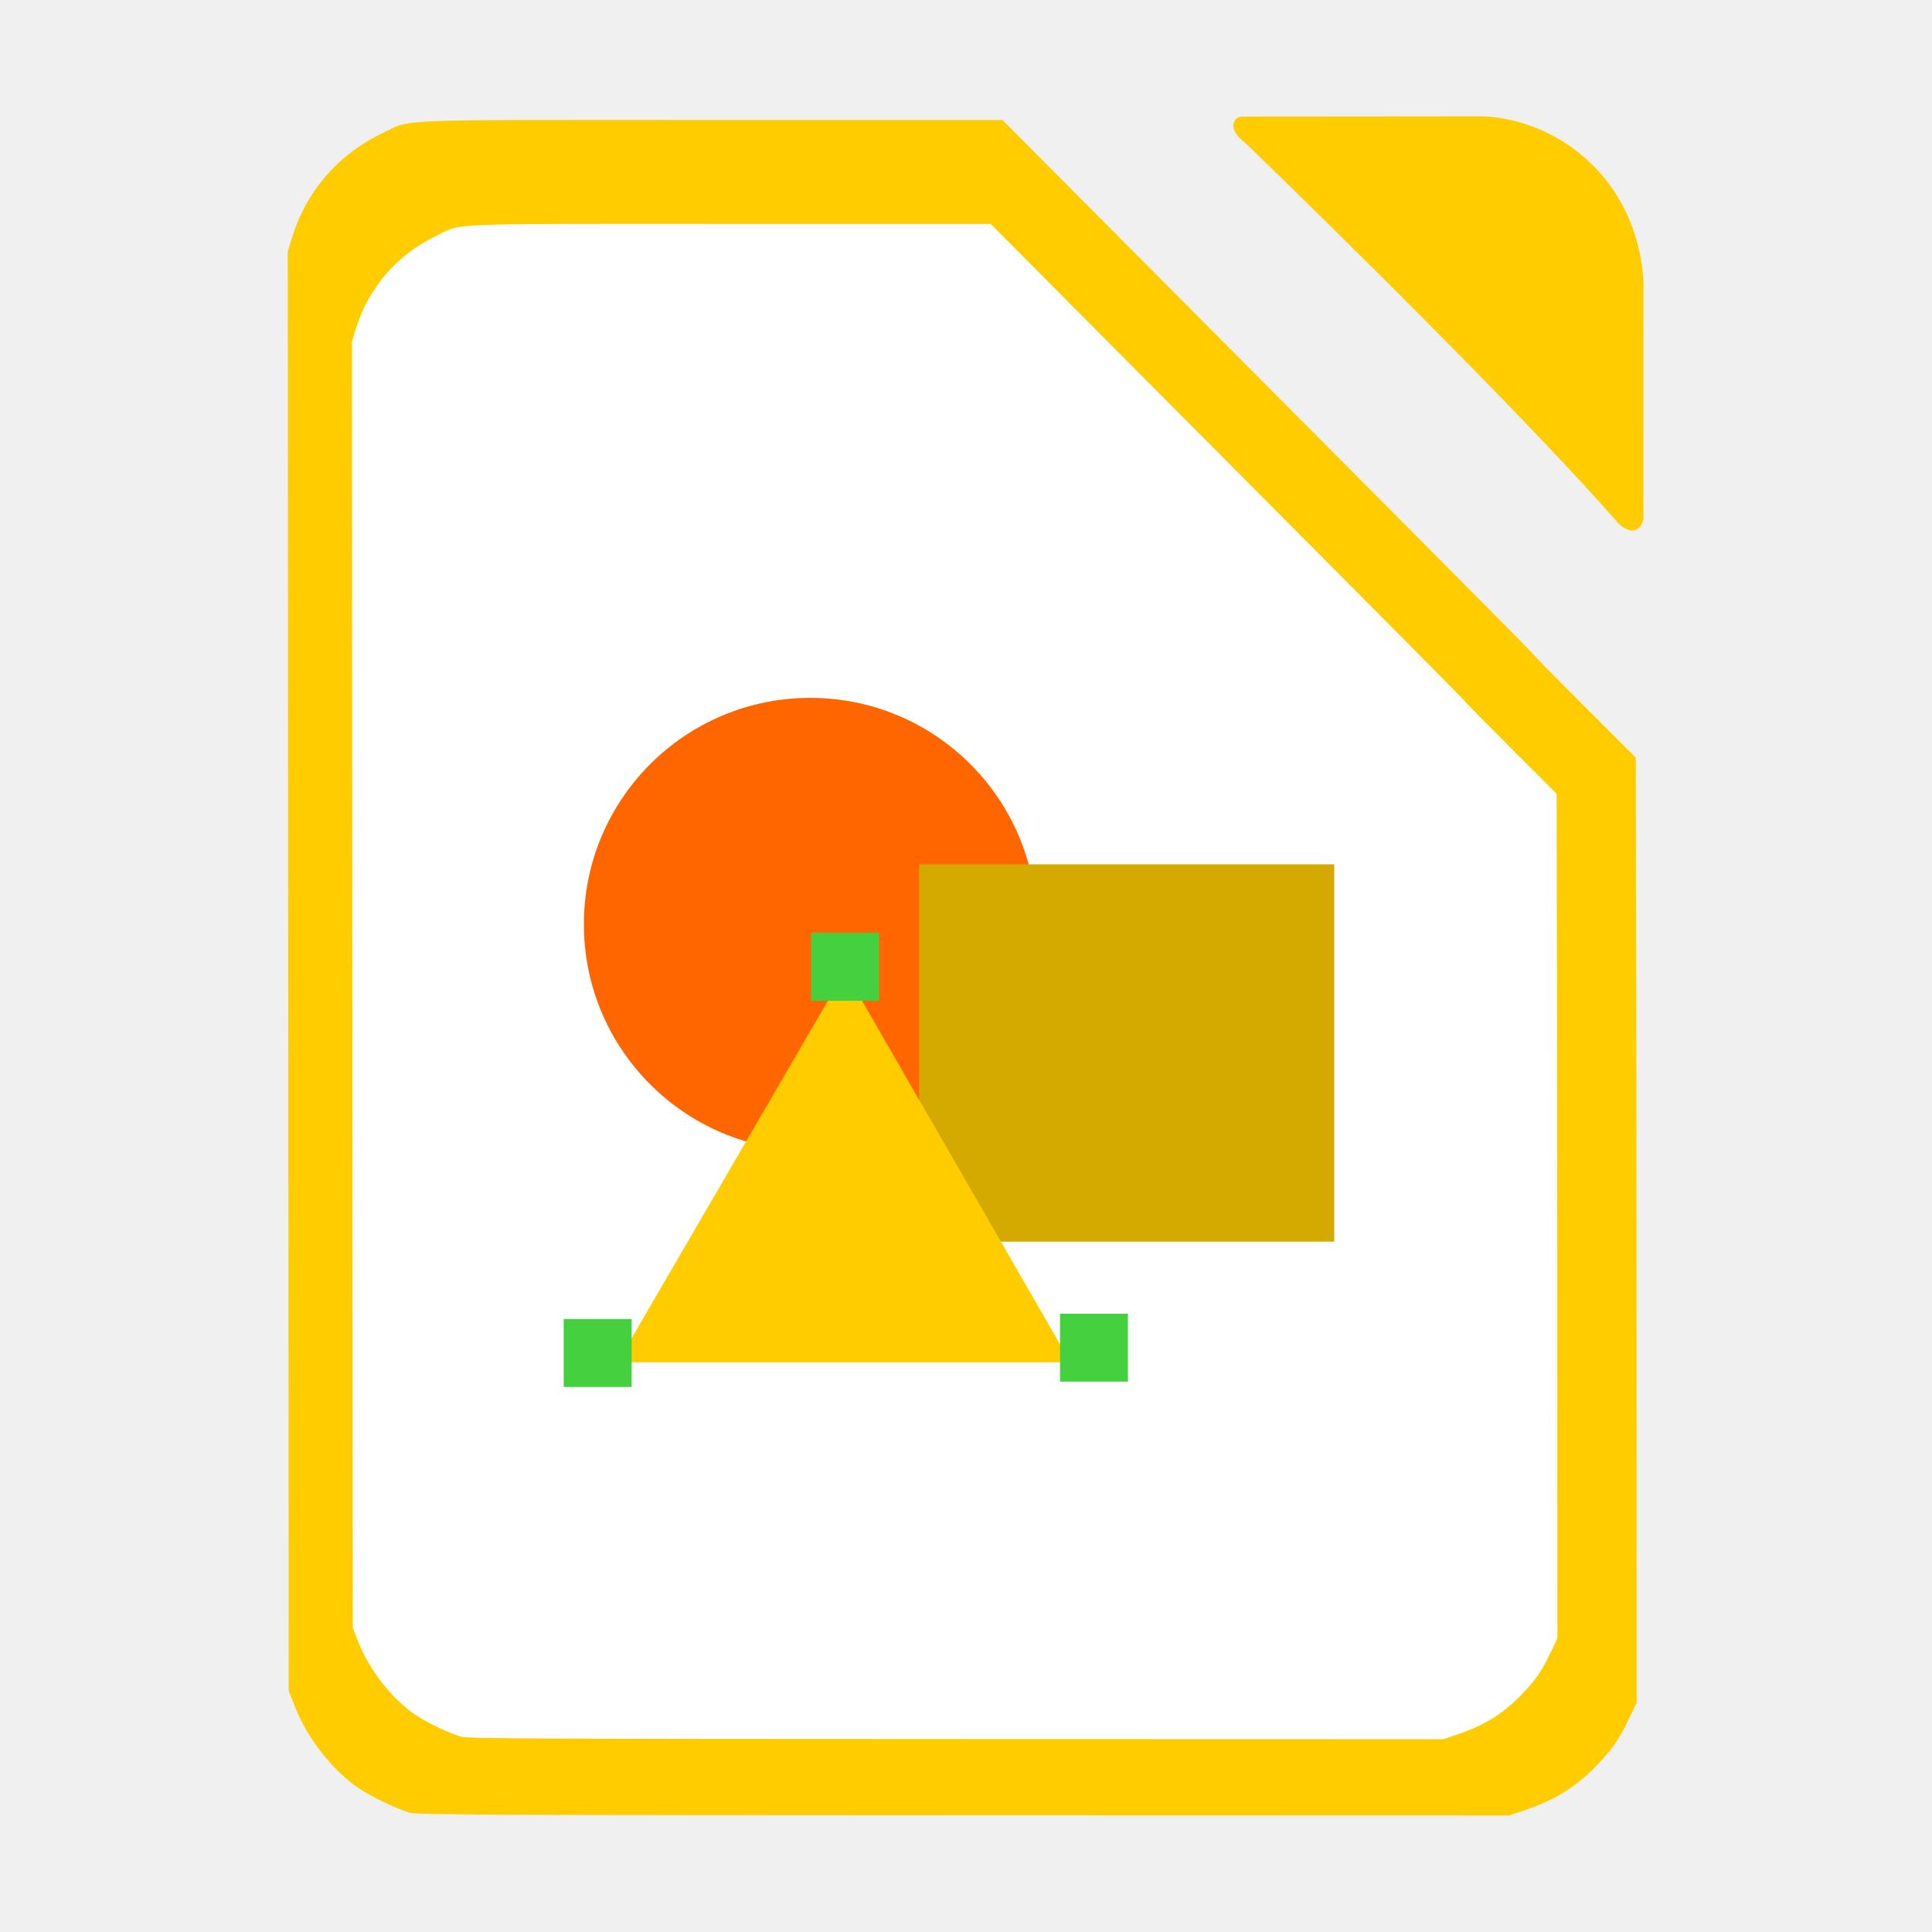
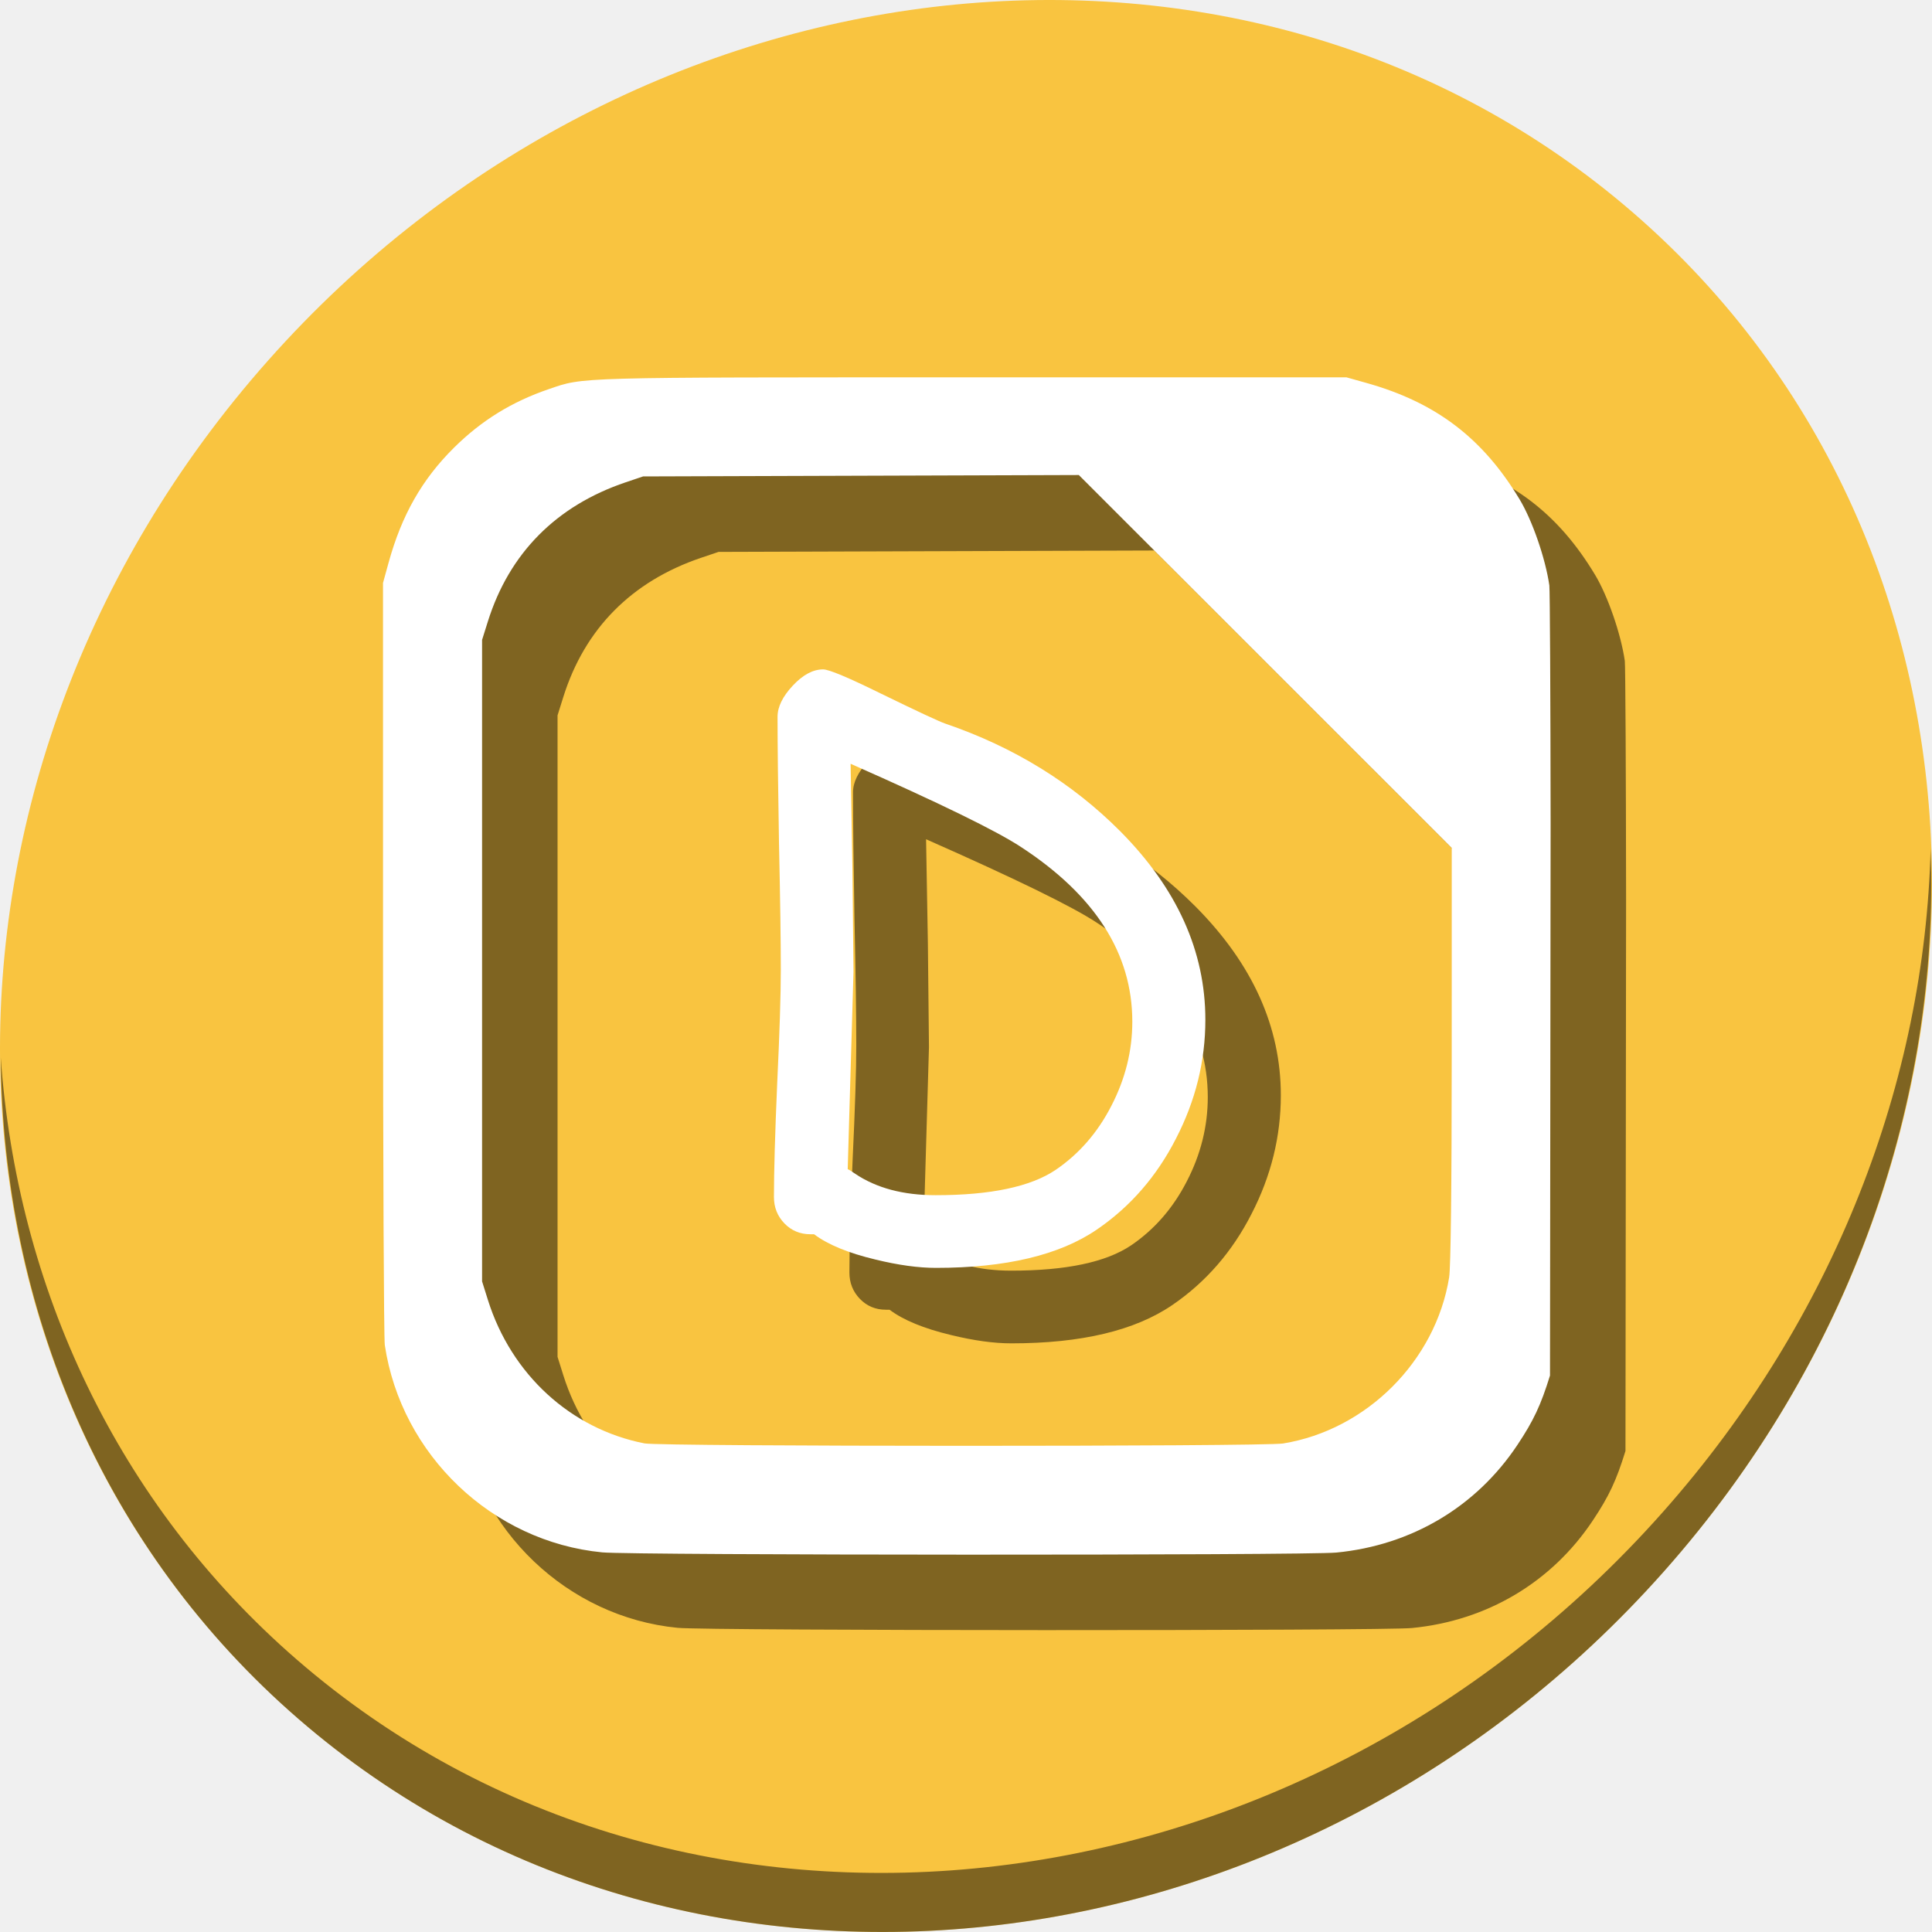
<svg xmlns="http://www.w3.org/2000/svg" id="svg2" version="1.1" width="512" height="512" viewBox="0 0 512 512">
  <defs id="defs6" />
-   <path id="path4306" d="M 108.635,480.366 C 105.337,479.48 98.642,476.285 95.1,473.908 88.162,469.25 81.397,460.607 78.117,452.207 L 76.508,448.087 76.386,257.348 76.264,66.61 l 1.181,-3.816 c 3.758,-12.139 12.247,-21.939 23.775,-27.449 8.098,-3.871 0.426,-3.559 87.234,-3.549 l 77.219,0.008 34.149,34.333 c 18.782,18.883 50.375,50.632 70.207,70.552 19.832,19.92 36.058,36.325 36.058,36.455 0,0.13 6.167,6.399 13.704,13.932 l 13.704,13.696 0.101,55.135 c 0.056,30.324 0.106,86.678 0.112,125.23 l 0.011,70.095 -2.091,4.349 c -2.649,5.511 -4.222,7.785 -8.446,12.207 -5.487,5.745 -11.132,9.25 -19.315,11.991 l -3.981,1.334 -144.392,-0.041 c -125.889,-0.035 -144.708,-0.126 -146.863,-0.705 z" style="fill:#ffcc00;fill-opacity:1;stroke:none;stroke-width:0.449;stroke-opacity:1" />
-   <path style="fill:#ffcc00;stroke:none;stroke-width:1px;stroke-linecap:butt;stroke-linejoin:miter;stroke-opacity:1;fill-opacity:1" d="M 428.942,138.756 C 398.77,104.228 330.03,37.884 330.03,37.884 c 0,0 -3.23,-2.311 -3.177,-4.619 0.053,-2.308 2.247,-2.369 2.247,-2.369 l 63.453,-0.054 c 0,0 16.388,-0.504 30.062,13.467 13.674,13.971 12.923,32 12.923,32 l -0.015,60.926 c 0,0 0.004,2.204 -1.972,3.155 -1.975,0.95 -4.61,-1.632 -4.61,-1.632 z" id="path2983" />
-   <path id="path4306-3" d="m 122.201,460.23 c -2.947,-0.792 -8.931,-3.647 -12.096,-5.772 -6.201,-4.163 -12.246,-11.887 -15.178,-19.394 L 93.489,431.382 93.38,260.921 93.271,90.459 94.327,87.049 c 3.359,-10.848 10.945,-19.607 21.248,-24.531 7.237,-3.459 0.381,-3.18 77.96,-3.172 l 69.01,0.007 30.518,30.683 c 16.785,16.876 45.02,45.249 62.744,63.052 17.724,17.803 32.225,32.464 32.225,32.58 0,0.116 5.511,5.719 12.248,12.451 l 12.248,12.24 0.09,49.274 c 0.05,27.101 0.095,77.463 0.1,111.917 l 0.01,62.643 -1.868,3.886 c -2.368,4.925 -3.774,6.957 -7.548,10.909 -4.904,5.134 -9.948,8.266 -17.262,10.717 l -3.557,1.192 -129.042,-0.036 c -112.506,-0.031 -129.325,-0.112 -131.25,-0.629 z" style="fill:#ffffff;fill-opacity:1;stroke:none" />
-   <path style="fill:#ff6600;fill-opacity:1;stroke:none" id="path3018" d="m 258.801,245.421 a 53.033,53.033 0 1 1 -106.066,0 53.033,53.033 0 1 1 106.066,0 z" transform="matrix(1.131371,0,0,1.131371,-18.06709,-32.72068)" />
-   <rect style="fill:#d4aa00;fill-opacity:1;stroke:none" id="rect3788" width="110" height="100" x="243.588" y="229.052" />
-   <path style="fill:#ffcc00;stroke:none" d="m 163.676,361.022 120,0 -59.735,-103.611 z" id="path3790" />
-   <rect style="fill:#45d03f;fill-opacity:1;stroke:none" id="rect3792" width="18" height="18" x="214.96" y="247.22" />
-   <rect style="fill:#45d03f;fill-opacity:1;stroke:none" id="rect3792-3" width="18" height="18" x="149.392" y="349.558" />
-   <rect style="fill:#45d03f;fill-opacity:1;stroke:none" id="rect3792-6" width="18" height="18" x="280.914" y="348.144" />
+   <g id="g901">
+     <path style="fill:#f9c440;fill-opacity:1;stroke-width:11.11" d="m 432.913,56.474 c 102.193,88.575 105.827,249.7 8.117,359.899 C 343.32,526.572 181.28,544.101 79.087,455.526 -23.106,366.951 -26.74,205.826 70.97,95.627 168.68,-14.572 330.72,-32.101 432.913,56.474 Z" id="path925" />
+     <path style="opacity:1;fill:#000000;fill-opacity:0.49;stroke-width:11.11" d="M 511.635,224.904 C 510.084,286.215 486.474,349.058 440.669,400.718 342.959,510.917 180.919,528.446 78.726,439.871 30.827,398.356 4.497,340.923 0.194,280.229 0.799,346.585 27.117,410.482 79.079,455.519 c 102.193,88.575 264.241,71.037 361.943,-39.153 49.705,-56.058 73.005,-125.291 70.613,-191.462 z" id="path929" />
+     <g style="fill:#000000;fill-opacity:0.49" id="g889" transform="matrix(1.132325,0,0,1.132325,-12.68048,-555.7972)">
+       <path id="path883" d="m 169.801,871.825 c -25.732,-2.495 -47.049,-22.818 -50.88,-48.509 -0.225,-1.506 -0.411,-42.257 -0.415,-90.558 l -0.006,-87.821 1.306,-4.74 c 3.065,-11.126 7.827,-19.498 15.301,-26.903 6.438,-6.378 13.549,-10.768 22.231,-13.727 8.281,-2.822 5.445,-2.743 98.835,-2.743 h 87.821 l 4.637,1.299 c 16.278,4.56 27.257,12.905 35.896,27.283 2.975,4.951 6.039,13.825 6.944,20.111 0.138,0.956 0.272,26.064 0.298,55.794 l -0.144,129.123 c -2.141,6.932 -3.845,10.562 -7.625,16.242 -9.639,14.486 -24.766,23.484 -42.358,25.194 -7.043,0.685 -164.741,0.644 -171.842,-0.044 z m 159.353,-25.482 c 19.546,-3.171 35.693,-19.319 38.865,-38.865 0.382,-2.352 0.604,-21.437 0.606,-52.115 l 0.005,-48.404 -43.64,-43.637 -43.64,-43.637 -50.992,0.164 -50.992,0.164 -4.058,1.37 c -16.246,5.486 -27.248,16.59 -32.262,32.56 l -1.359,4.327 v 75.068 75.068 l 1.359,4.327 c 5.481,17.456 19.392,30.205 36.654,33.591 3.795,0.745 144.874,0.763 149.455,0.02 z" style="fill:#000000;stroke-width:0.58;fill-opacity:0.49" />
+       <g id="g887" style="font-style:normal;font-weight:normal;font-size:40px;line-height:1.25;font-family:sans-serif;letter-spacing:0px;word-spacing:0px;fill:#000000;fill-opacity:0.49;stroke:none" transform="translate(3.296703,530.1204)" aria-label="D">
+         <path id="path885" style="font-style:normal;font-variant:normal;font-weight:normal;font-stretch:normal;font-size:173.333px;font-family:'Comic Sans MS';-inkscape-font-specification:'Comic Sans MS';fill:#000000;fill-opacity:0.49" d="m 282.277,266.153 q -13.118,8.971 -37.663,8.971 -6.178,0 -14.134,-1.947 -9.564,-2.285 -14.388,-5.924 h -0.846 q -3.639,0 -6.094,-2.539 -2.454,-2.539 -2.454,-6.178 0,-8.887 0.762,-26.576 0.846,-17.773 0.846,-26.66 0,-9.902 -0.423,-29.538 -0.339,-19.72 -0.339,-29.622 0,-3.47 3.555,-7.279 3.555,-3.809 7.109,-3.809 2.031,0 13.542,5.671 13.034,6.348 15.065,7.025 24.036,8.21 40.964,25.221 19.889,20.059 19.889,44.095 0,14.473 -6.855,27.76 -6.771,13.288 -18.535,21.328 z m -17.773,-89.544 q -8.633,-5.671 -39.863,-19.466 l 0.423,24.375 0.254,24.29 -1.354,46.211 q 0.592,0.254 1.777,1.1 7.448,4.993 18.789,4.993 19.297,0 28.099,-5.924 8.21,-5.586 13.034,-14.98 4.909,-9.479 4.909,-19.72 0,-23.867 -26.068,-40.879 z" />
+       </g>
+     </g>
+     <g transform="matrix(1.132325,0,0,1.132325,-32.68048,-575.7972)" id="g883">
+       <path style="fill:#ffffff;stroke-width:0.58" d="m 169.801,871.825 c -25.732,-2.495 -47.049,-22.818 -50.88,-48.509 -0.225,-1.506 -0.411,-42.257 -0.415,-90.558 l -0.006,-87.821 1.306,-4.74 c 3.065,-11.126 7.827,-19.498 15.301,-26.903 6.438,-6.378 13.549,-10.768 22.231,-13.727 8.281,-2.822 5.445,-2.743 98.835,-2.743 h 87.821 l 4.637,1.299 c 16.278,4.56 27.257,12.905 35.896,27.283 2.975,4.951 6.039,13.825 6.944,20.111 0.138,0.956 0.272,26.064 0.298,55.794 l -0.144,129.123 c -2.141,6.932 -3.845,10.562 -7.625,16.242 -9.639,14.486 -24.766,23.484 -42.358,25.194 -7.043,0.685 -164.741,0.644 -171.842,-0.044 z m 159.353,-25.482 c 19.546,-3.171 35.693,-19.319 38.865,-38.865 0.382,-2.352 0.604,-21.437 0.606,-52.115 l 0.005,-48.404 -43.64,-43.637 -43.64,-43.637 -50.992,0.164 -50.992,0.164 -4.058,1.37 c -16.246,5.486 -27.248,16.59 -32.262,32.56 l -1.359,4.327 v 75.068 75.068 l 1.359,4.327 c 5.481,17.456 19.392,30.205 36.654,33.591 3.795,0.745 144.874,0.763 149.455,0.02 z" id="path910" />
+       <g aria-label="D" transform="translate(3.296703,530.1204)" style="font-style:normal;font-weight:normal;font-size:40px;line-height:1.25;font-family:sans-serif;letter-spacing:0px;word-spacing:0px;fill:#ffffff;fill-opacity:1;stroke:none" id="flowRoot869">
+         <path d="m 282.277,266.153 q -13.118,8.971 -37.663,8.971 -6.178,0 -14.134,-1.947 -9.564,-2.285 -14.388,-5.924 h -0.846 q -3.639,0 -6.094,-2.539 -2.454,-2.539 -2.454,-6.178 0,-8.887 0.762,-26.576 0.846,-17.773 0.846,-26.66 0,-9.902 -0.423,-29.538 -0.339,-19.72 -0.339,-29.622 0,-3.47 3.555,-7.279 3.555,-3.809 7.109,-3.809 2.031,0 13.542,5.671 13.034,6.348 15.065,7.025 24.036,8.21 40.964,25.221 19.889,20.059 19.889,44.095 0,14.473 -6.855,27.76 -6.771,13.288 -18.535,21.328 z m -17.773,-89.544 q -8.633,-5.671 -39.863,-19.466 l 0.423,24.375 0.254,24.29 -1.354,46.211 q 0.592,0.254 1.777,1.1 7.448,4.993 18.789,4.993 19.297,0 28.099,-5.924 8.21,-5.586 13.034,-14.98 4.909,-9.479 4.909,-19.72 0,-23.867 -26.068,-40.879 z" style="font-style:normal;font-variant:normal;font-weight:normal;font-stretch:normal;font-size:173.333px;font-family:'Comic Sans MS';-inkscape-font-specification:'Comic Sans MS';fill:#ffffff" id="path877" />
+       </g>
+     </g>
+   </g>
</svg>
